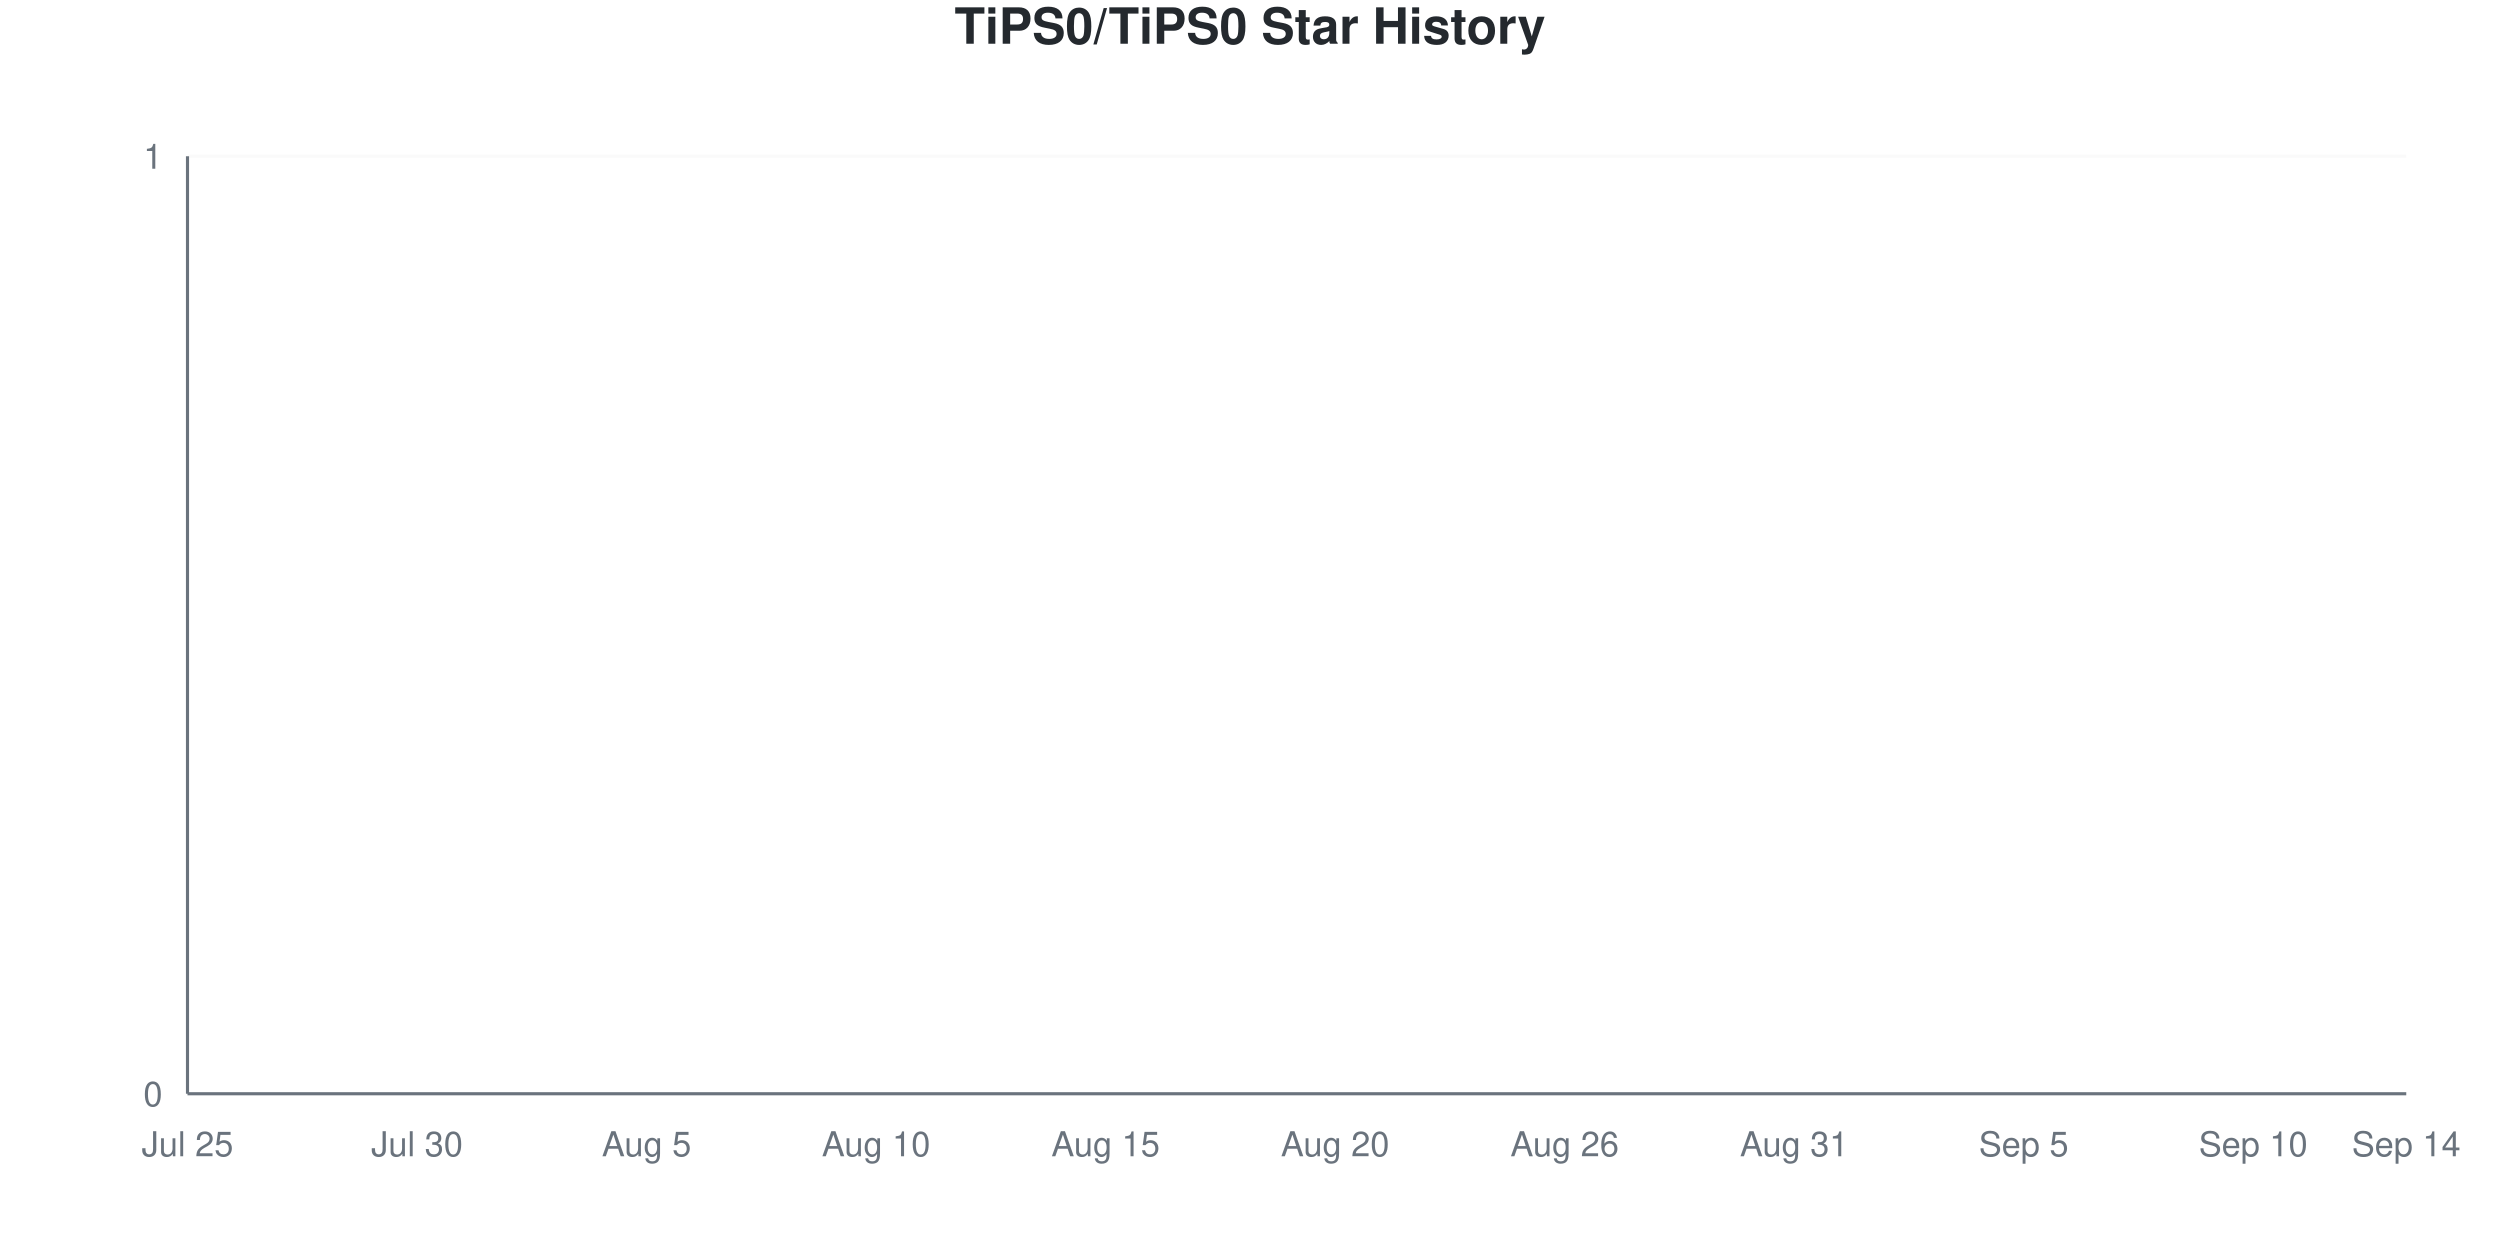
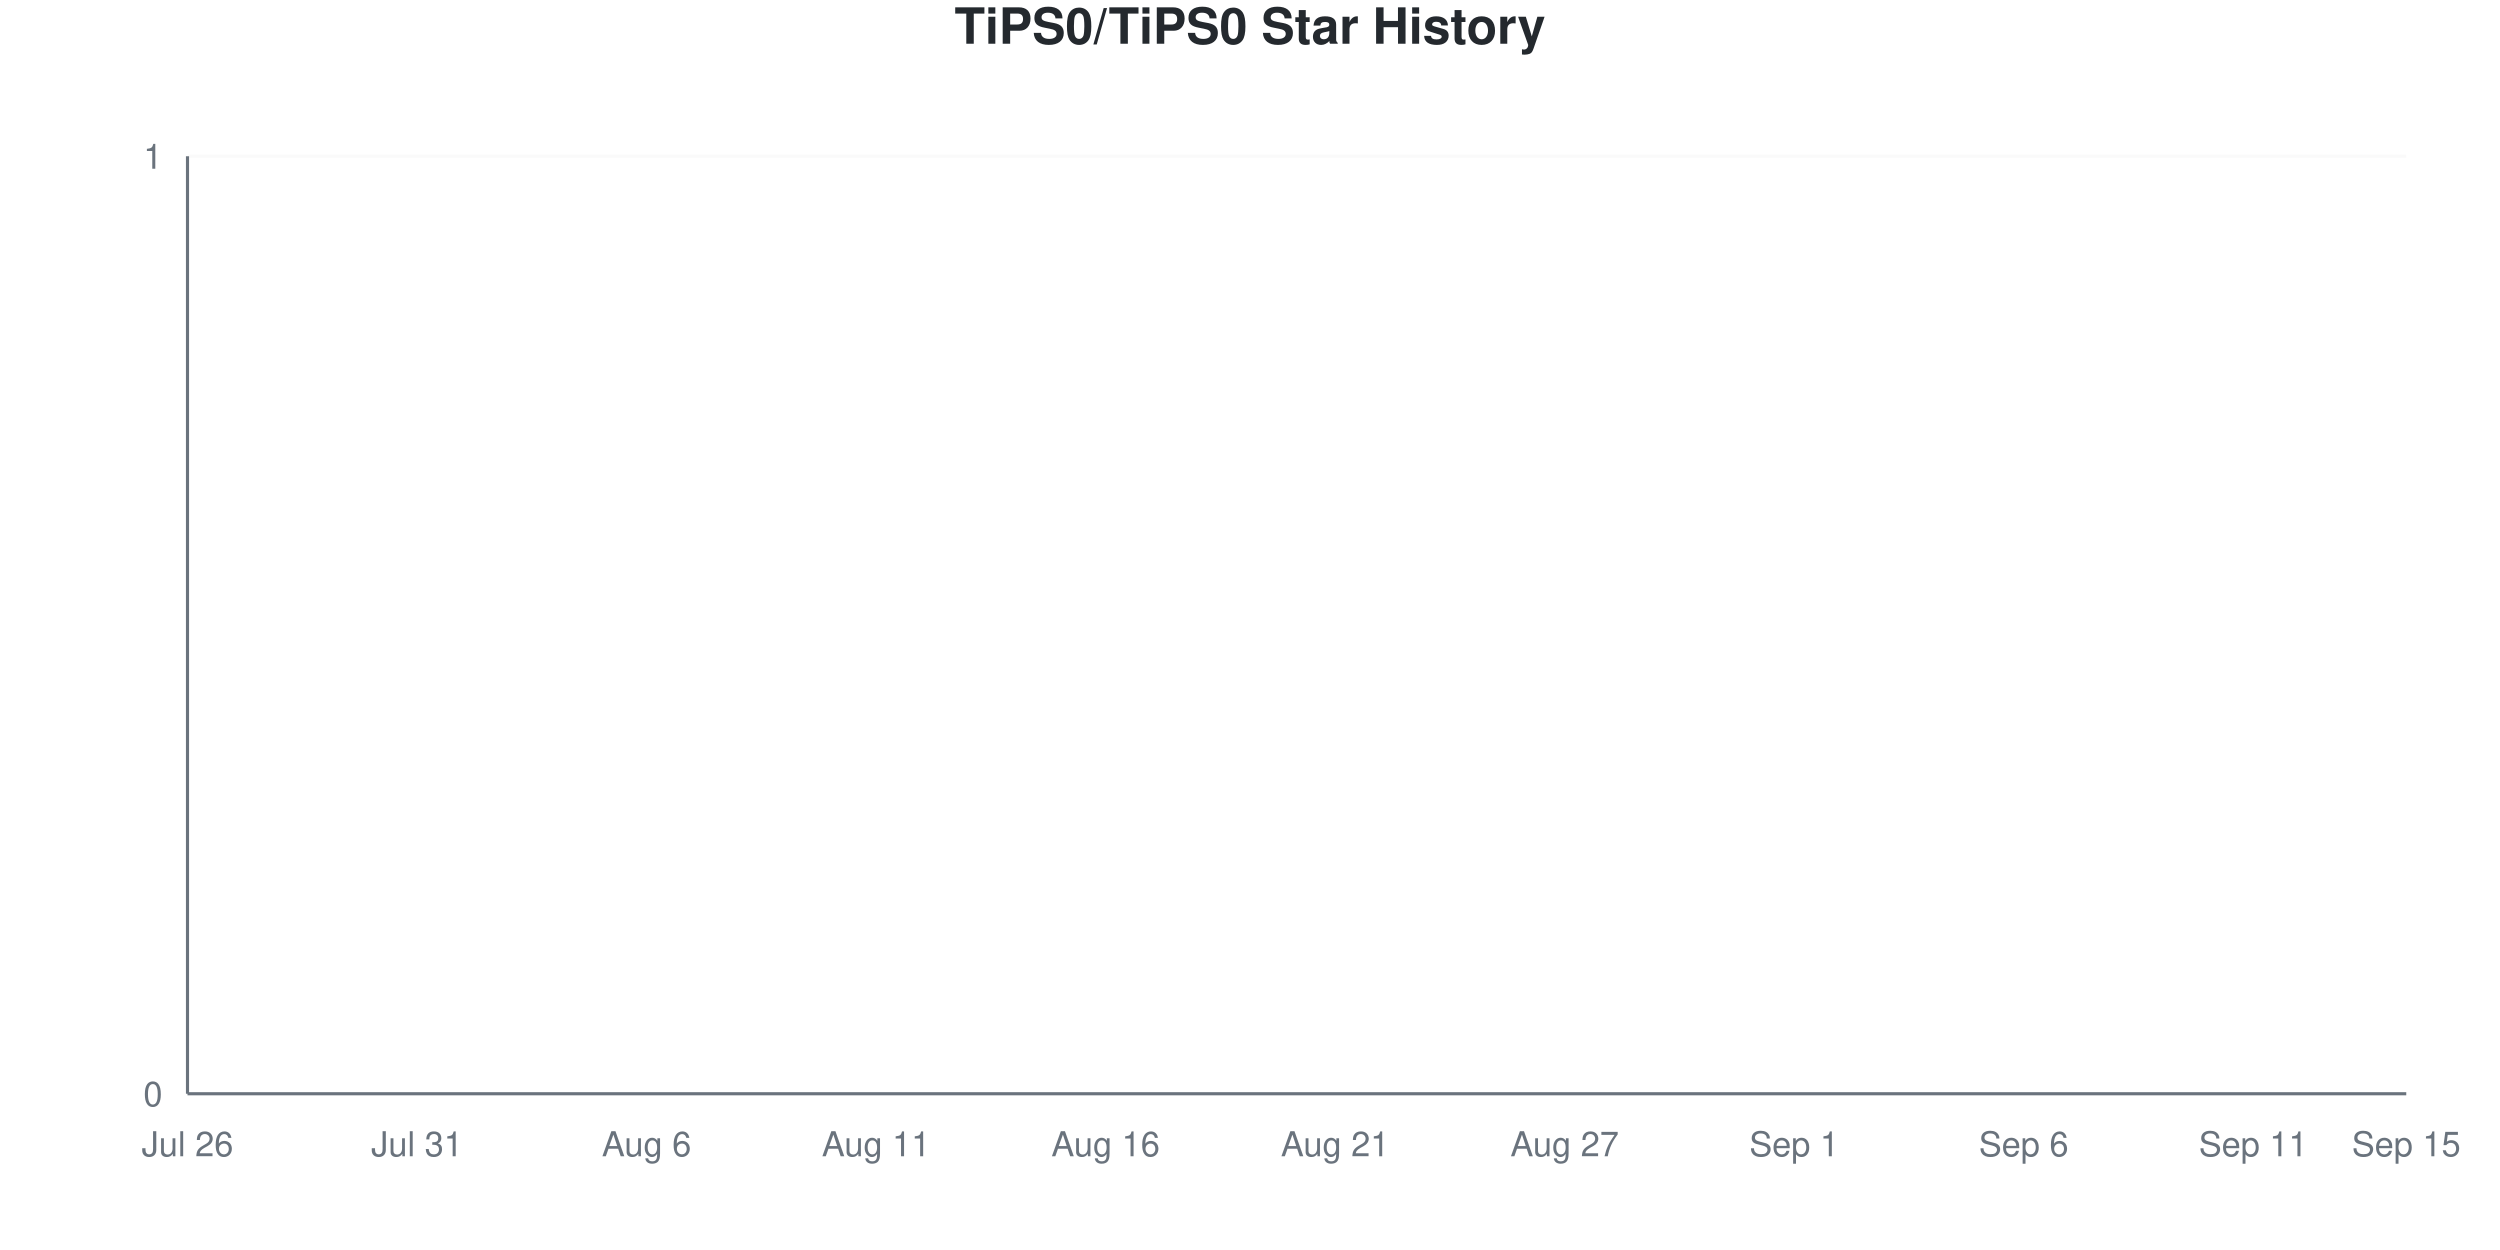
<svg xmlns="http://www.w3.org/2000/svg" viewBox="0 0 800 400" width="800" height="400">
  <style>
    @keyframes drawLine {
      to { stroke-dashoffset: 0; }
    }
    @keyframes fadeInPoint {
      from { opacity: 0; }
      to { opacity: 1; }
    }
    .data-line-0 {
      stroke-dasharray: 1065;
      stroke-dashoffset: 1065;
      animation: drawLine 2s ease-out forwards;
    }
    .data-point {
      opacity: 0;
      animation: fadeInPoint 0.5s ease-out forwards;
    }
    .chart-bg { fill: #fff; }
    .chart-text { fill: #24292e; }
    .chart-muted { fill: #6a737d; }
    .chart-grid { stroke: #eee; }
    .chart-axis { stroke: #6a737d; }
    @media (prefers-color-scheme: dark) {
      .chart-bg { fill: #0d1117; }
      .chart-text { fill: #e6edf3; }
      .chart-muted { fill: #8b949e; }
      .chart-grid { stroke: #21262d; }
      .chart-axis { stroke: #8b949e; }
    }
  </style>
  <rect width="800" height="400" class="chart-bg" />
  <text x="400" y="14" text-anchor="middle" class="chart-text" font-size="16" font-weight="bold" font-family="-apple-system, BlinkMacSystemFont, 'Segoe UI', Helvetica, Arial, sans-serif">TiPS0/TiPS0 Star History</text>
  <g class="grid">
    <line x1="60" y1="350" x2="770" y2="350" class="chart-grid" stroke-opacity="0.3" />
    <text x="52" y="354" text-anchor="end" class="chart-muted" font-size="11" font-family="-apple-system, BlinkMacSystemFont, 'Segoe UI', Helvetica, Arial, sans-serif">0</text>
    <line x1="60" y1="50" x2="770" y2="50" class="chart-grid" stroke-opacity="0.3" />
    <text x="52" y="54" text-anchor="end" class="chart-muted" font-size="11" font-family="-apple-system, BlinkMacSystemFont, 'Segoe UI', Helvetica, Arial, sans-serif">1</text>
  </g>
  <g class="milestones">
    
  </g>
  <g class="x-axis">
-     <text x="60" y="370" text-anchor="middle" class="chart-muted" font-size="11" font-family="-apple-system, BlinkMacSystemFont, 'Segoe UI', Helvetica, Arial, sans-serif">Jul 25</text>
-     <text x="133.448" y="370" text-anchor="middle" class="chart-muted" font-size="11" font-family="-apple-system, BlinkMacSystemFont, 'Segoe UI', Helvetica, Arial, sans-serif">Jul 30</text>
-     <text x="206.897" y="370" text-anchor="middle" class="chart-muted" font-size="11" font-family="-apple-system, BlinkMacSystemFont, 'Segoe UI', Helvetica, Arial, sans-serif">Aug 5</text>
-     <text x="280.345" y="370" text-anchor="middle" class="chart-muted" font-size="11" font-family="-apple-system, BlinkMacSystemFont, 'Segoe UI', Helvetica, Arial, sans-serif">Aug 10</text>
-     <text x="353.793" y="370" text-anchor="middle" class="chart-muted" font-size="11" font-family="-apple-system, BlinkMacSystemFont, 'Segoe UI', Helvetica, Arial, sans-serif">Aug 15</text>
-     <text x="427.241" y="370" text-anchor="middle" class="chart-muted" font-size="11" font-family="-apple-system, BlinkMacSystemFont, 'Segoe UI', Helvetica, Arial, sans-serif">Aug 20</text>
-     <text x="500.69" y="370" text-anchor="middle" class="chart-muted" font-size="11" font-family="-apple-system, BlinkMacSystemFont, 'Segoe UI', Helvetica, Arial, sans-serif">Aug 26</text>
-     <text x="574.138" y="370" text-anchor="middle" class="chart-muted" font-size="11" font-family="-apple-system, BlinkMacSystemFont, 'Segoe UI', Helvetica, Arial, sans-serif">Aug 31</text>
-     <text x="647.586" y="370" text-anchor="middle" class="chart-muted" font-size="11" font-family="-apple-system, BlinkMacSystemFont, 'Segoe UI', Helvetica, Arial, sans-serif">Sep 5</text>
-     <text x="721.034" y="370" text-anchor="middle" class="chart-muted" font-size="11" font-family="-apple-system, BlinkMacSystemFont, 'Segoe UI', Helvetica, Arial, sans-serif">Sep 10</text>
-     <text x="770" y="370" text-anchor="middle" class="chart-muted" font-size="11" font-family="-apple-system, BlinkMacSystemFont, 'Segoe UI', Helvetica, Arial, sans-serif">Sep 14</text>
+     <text x="60" y="370" text-anchor="middle" class="chart-muted" font-size="11" font-family="-apple-system, BlinkMacSystemFont, 'Segoe UI', Helvetica, Arial, sans-serif">Jul 26</text>
+     <text x="133.448" y="370" text-anchor="middle" class="chart-muted" font-size="11" font-family="-apple-system, BlinkMacSystemFont, 'Segoe UI', Helvetica, Arial, sans-serif">Jul 31</text>
+     <text x="206.897" y="370" text-anchor="middle" class="chart-muted" font-size="11" font-family="-apple-system, BlinkMacSystemFont, 'Segoe UI', Helvetica, Arial, sans-serif">Aug 6</text>
+     <text x="280.345" y="370" text-anchor="middle" class="chart-muted" font-size="11" font-family="-apple-system, BlinkMacSystemFont, 'Segoe UI', Helvetica, Arial, sans-serif">Aug 11</text>
+     <text x="353.793" y="370" text-anchor="middle" class="chart-muted" font-size="11" font-family="-apple-system, BlinkMacSystemFont, 'Segoe UI', Helvetica, Arial, sans-serif">Aug 16</text>
+     <text x="427.241" y="370" text-anchor="middle" class="chart-muted" font-size="11" font-family="-apple-system, BlinkMacSystemFont, 'Segoe UI', Helvetica, Arial, sans-serif">Aug 21</text>
+     <text x="500.69" y="370" text-anchor="middle" class="chart-muted" font-size="11" font-family="-apple-system, BlinkMacSystemFont, 'Segoe UI', Helvetica, Arial, sans-serif">Aug 27</text>
+     <text x="574.138" y="370" text-anchor="middle" class="chart-muted" font-size="11" font-family="-apple-system, BlinkMacSystemFont, 'Segoe UI', Helvetica, Arial, sans-serif">Sep 1</text>
+     <text x="647.586" y="370" text-anchor="middle" class="chart-muted" font-size="11" font-family="-apple-system, BlinkMacSystemFont, 'Segoe UI', Helvetica, Arial, sans-serif">Sep 6</text>
+     <text x="721.034" y="370" text-anchor="middle" class="chart-muted" font-size="11" font-family="-apple-system, BlinkMacSystemFont, 'Segoe UI', Helvetica, Arial, sans-serif">Sep 11</text>
+     <text x="770" y="370" text-anchor="middle" class="chart-muted" font-size="11" font-family="-apple-system, BlinkMacSystemFont, 'Segoe UI', Helvetica, Arial, sans-serif">Sep 15</text>
  </g>
  <line x1="60" y1="50" x2="60" y2="350" class="chart-axis" stroke-width="1" />
  <line x1="60" y1="350" x2="770" y2="350" class="chart-axis" stroke-width="1" />
  <path d="M60,350 L60,350 C68.161,350 76.322,350 84.483,350 C92.644,350 100.805,350 108.966,350 C117.126,350 125.287,350 133.448,350 C141.609,350 149.77,350 157.931,350 C166.092,350 174.253,350 182.414,350 C190.575,350 198.736,350 206.897,350 C215.057,350 223.218,350 231.379,350 C239.54,350 247.701,350 255.862,350 C264.023,350 272.184,350 280.345,350 C288.506,350 296.667,350 304.828,350 C312.989,350 321.149,350 329.31,350 C337.471,350 345.632,350 353.793,350 C361.954,350 370.115,350 378.276,350 C386.437,350 394.598,350 402.759,350 C410.92,350 419.08,350 427.241,350 C435.402,350 443.563,350 451.724,350 C459.885,350 468.046,350 476.207,350 C484.368,350 492.529,350 500.69,350 C508.851,350 517.011,350 525.172,350 C533.333,350 541.494,350 549.655,350 C557.816,350 565.977,350 574.138,350 C582.299,350 590.46,350 598.621,350 C606.782,350 614.943,350 623.103,350 C631.264,350 639.425,350 647.586,350 C655.747,350 663.908,350 672.069,350 C680.23,350 688.391,350 696.552,350 C704.713,350 712.874,350 721.034,350 C729.195,350 737.356,350 745.517,350 C753.678,350 761.839,350 770,350 L770,350 L60,350 Z" fill="#dfb317" fill-opacity="0.1" />
  <path d="M60,350 L60,350 C68.161,350 76.322,350 84.483,350 C92.644,350 100.805,350 108.966,350 C117.126,350 125.287,350 133.448,350 C141.609,350 149.77,350 157.931,350 C166.092,350 174.253,350 182.414,350 C190.575,350 198.736,350 206.897,350 C215.057,350 223.218,350 231.379,350 C239.54,350 247.701,350 255.862,350 C264.023,350 272.184,350 280.345,350 C288.506,350 296.667,350 304.828,350 C312.989,350 321.149,350 329.31,350 C337.471,350 345.632,350 353.793,350 C361.954,350 370.115,350 378.276,350 C386.437,350 394.598,350 402.759,350 C410.92,350 419.08,350 427.241,350 C435.402,350 443.563,350 451.724,350 C459.885,350 468.046,350 476.207,350 C484.368,350 492.529,350 500.69,350 C508.851,350 517.011,350 525.172,350 C533.333,350 541.494,350 549.655,350 C557.816,350 565.977,350 574.138,350 C582.299,350 590.46,350 598.621,350 C606.782,350 614.943,350 623.103,350 C631.264,350 639.425,350 647.586,350 C655.747,350 663.908,350 672.069,350 C680.23,350 688.391,350 696.552,350 C704.713,350 712.874,350 721.034,350 C729.195,350 737.356,350 745.517,350 C753.678,350 761.839,350 770,350" fill="none" stroke="#dfb317" stroke-width="2.5" class="data-line-0" />
  <g class="points">
    <circle cx="60" cy="350" r="4" fill="#dfb317" class="data-point" style="animation-delay: 1.50s" />
    <circle cx="84.483" cy="350" r="4" fill="#dfb317" class="data-point" style="animation-delay: 1.55s" />
    <circle cx="108.966" cy="350" r="4" fill="#dfb317" class="data-point" style="animation-delay: 1.60s" />
    <circle cx="133.448" cy="350" r="4" fill="#dfb317" class="data-point" style="animation-delay: 1.65s" />
    <circle cx="157.931" cy="350" r="4" fill="#dfb317" class="data-point" style="animation-delay: 1.70s" />
    <circle cx="182.414" cy="350" r="4" fill="#dfb317" class="data-point" style="animation-delay: 1.75s" />
    <circle cx="206.897" cy="350" r="4" fill="#dfb317" class="data-point" style="animation-delay: 1.80s" />
    <circle cx="231.379" cy="350" r="4" fill="#dfb317" class="data-point" style="animation-delay: 1.85s" />
    <circle cx="255.862" cy="350" r="4" fill="#dfb317" class="data-point" style="animation-delay: 1.90s" />
    <circle cx="280.345" cy="350" r="4" fill="#dfb317" class="data-point" style="animation-delay: 1.95s" />
    <circle cx="304.828" cy="350" r="4" fill="#dfb317" class="data-point" style="animation-delay: 2.00s" />
    <circle cx="329.31" cy="350" r="4" fill="#dfb317" class="data-point" style="animation-delay: 2.05s" />
    <circle cx="353.793" cy="350" r="4" fill="#dfb317" class="data-point" style="animation-delay: 2.10s" />
    <circle cx="378.276" cy="350" r="4" fill="#dfb317" class="data-point" style="animation-delay: 2.15s" />
    <circle cx="402.759" cy="350" r="4" fill="#dfb317" class="data-point" style="animation-delay: 2.20s" />
    <circle cx="427.241" cy="350" r="4" fill="#dfb317" class="data-point" style="animation-delay: 2.25s" />
    <circle cx="451.724" cy="350" r="4" fill="#dfb317" class="data-point" style="animation-delay: 2.30s" />
    <circle cx="476.207" cy="350" r="4" fill="#dfb317" class="data-point" style="animation-delay: 2.35s" />
    <circle cx="500.69" cy="350" r="4" fill="#dfb317" class="data-point" style="animation-delay: 2.40s" />
    <circle cx="525.172" cy="350" r="4" fill="#dfb317" class="data-point" style="animation-delay: 2.45s" />
    <circle cx="549.655" cy="350" r="4" fill="#dfb317" class="data-point" style="animation-delay: 2.50s" />
    <circle cx="574.138" cy="350" r="4" fill="#dfb317" class="data-point" style="animation-delay: 2.55s" />
    <circle cx="598.621" cy="350" r="4" fill="#dfb317" class="data-point" style="animation-delay: 2.60s" />
    <circle cx="623.103" cy="350" r="4" fill="#dfb317" class="data-point" style="animation-delay: 2.65s" />
    <circle cx="647.586" cy="350" r="4" fill="#dfb317" class="data-point" style="animation-delay: 2.70s" />
    <circle cx="672.069" cy="350" r="4" fill="#dfb317" class="data-point" style="animation-delay: 2.75s" />
    <circle cx="696.552" cy="350" r="4" fill="#dfb317" class="data-point" style="animation-delay: 2.80s" />
    <circle cx="721.034" cy="350" r="4" fill="#dfb317" class="data-point" style="animation-delay: 2.85s" />
    <circle cx="745.517" cy="350" r="4" fill="#dfb317" class="data-point" style="animation-delay: 2.90s" />
    <circle cx="770" cy="350" r="4" fill="#dfb317" class="data-point" style="animation-delay: 2.95s" />
  </g>
</svg>
